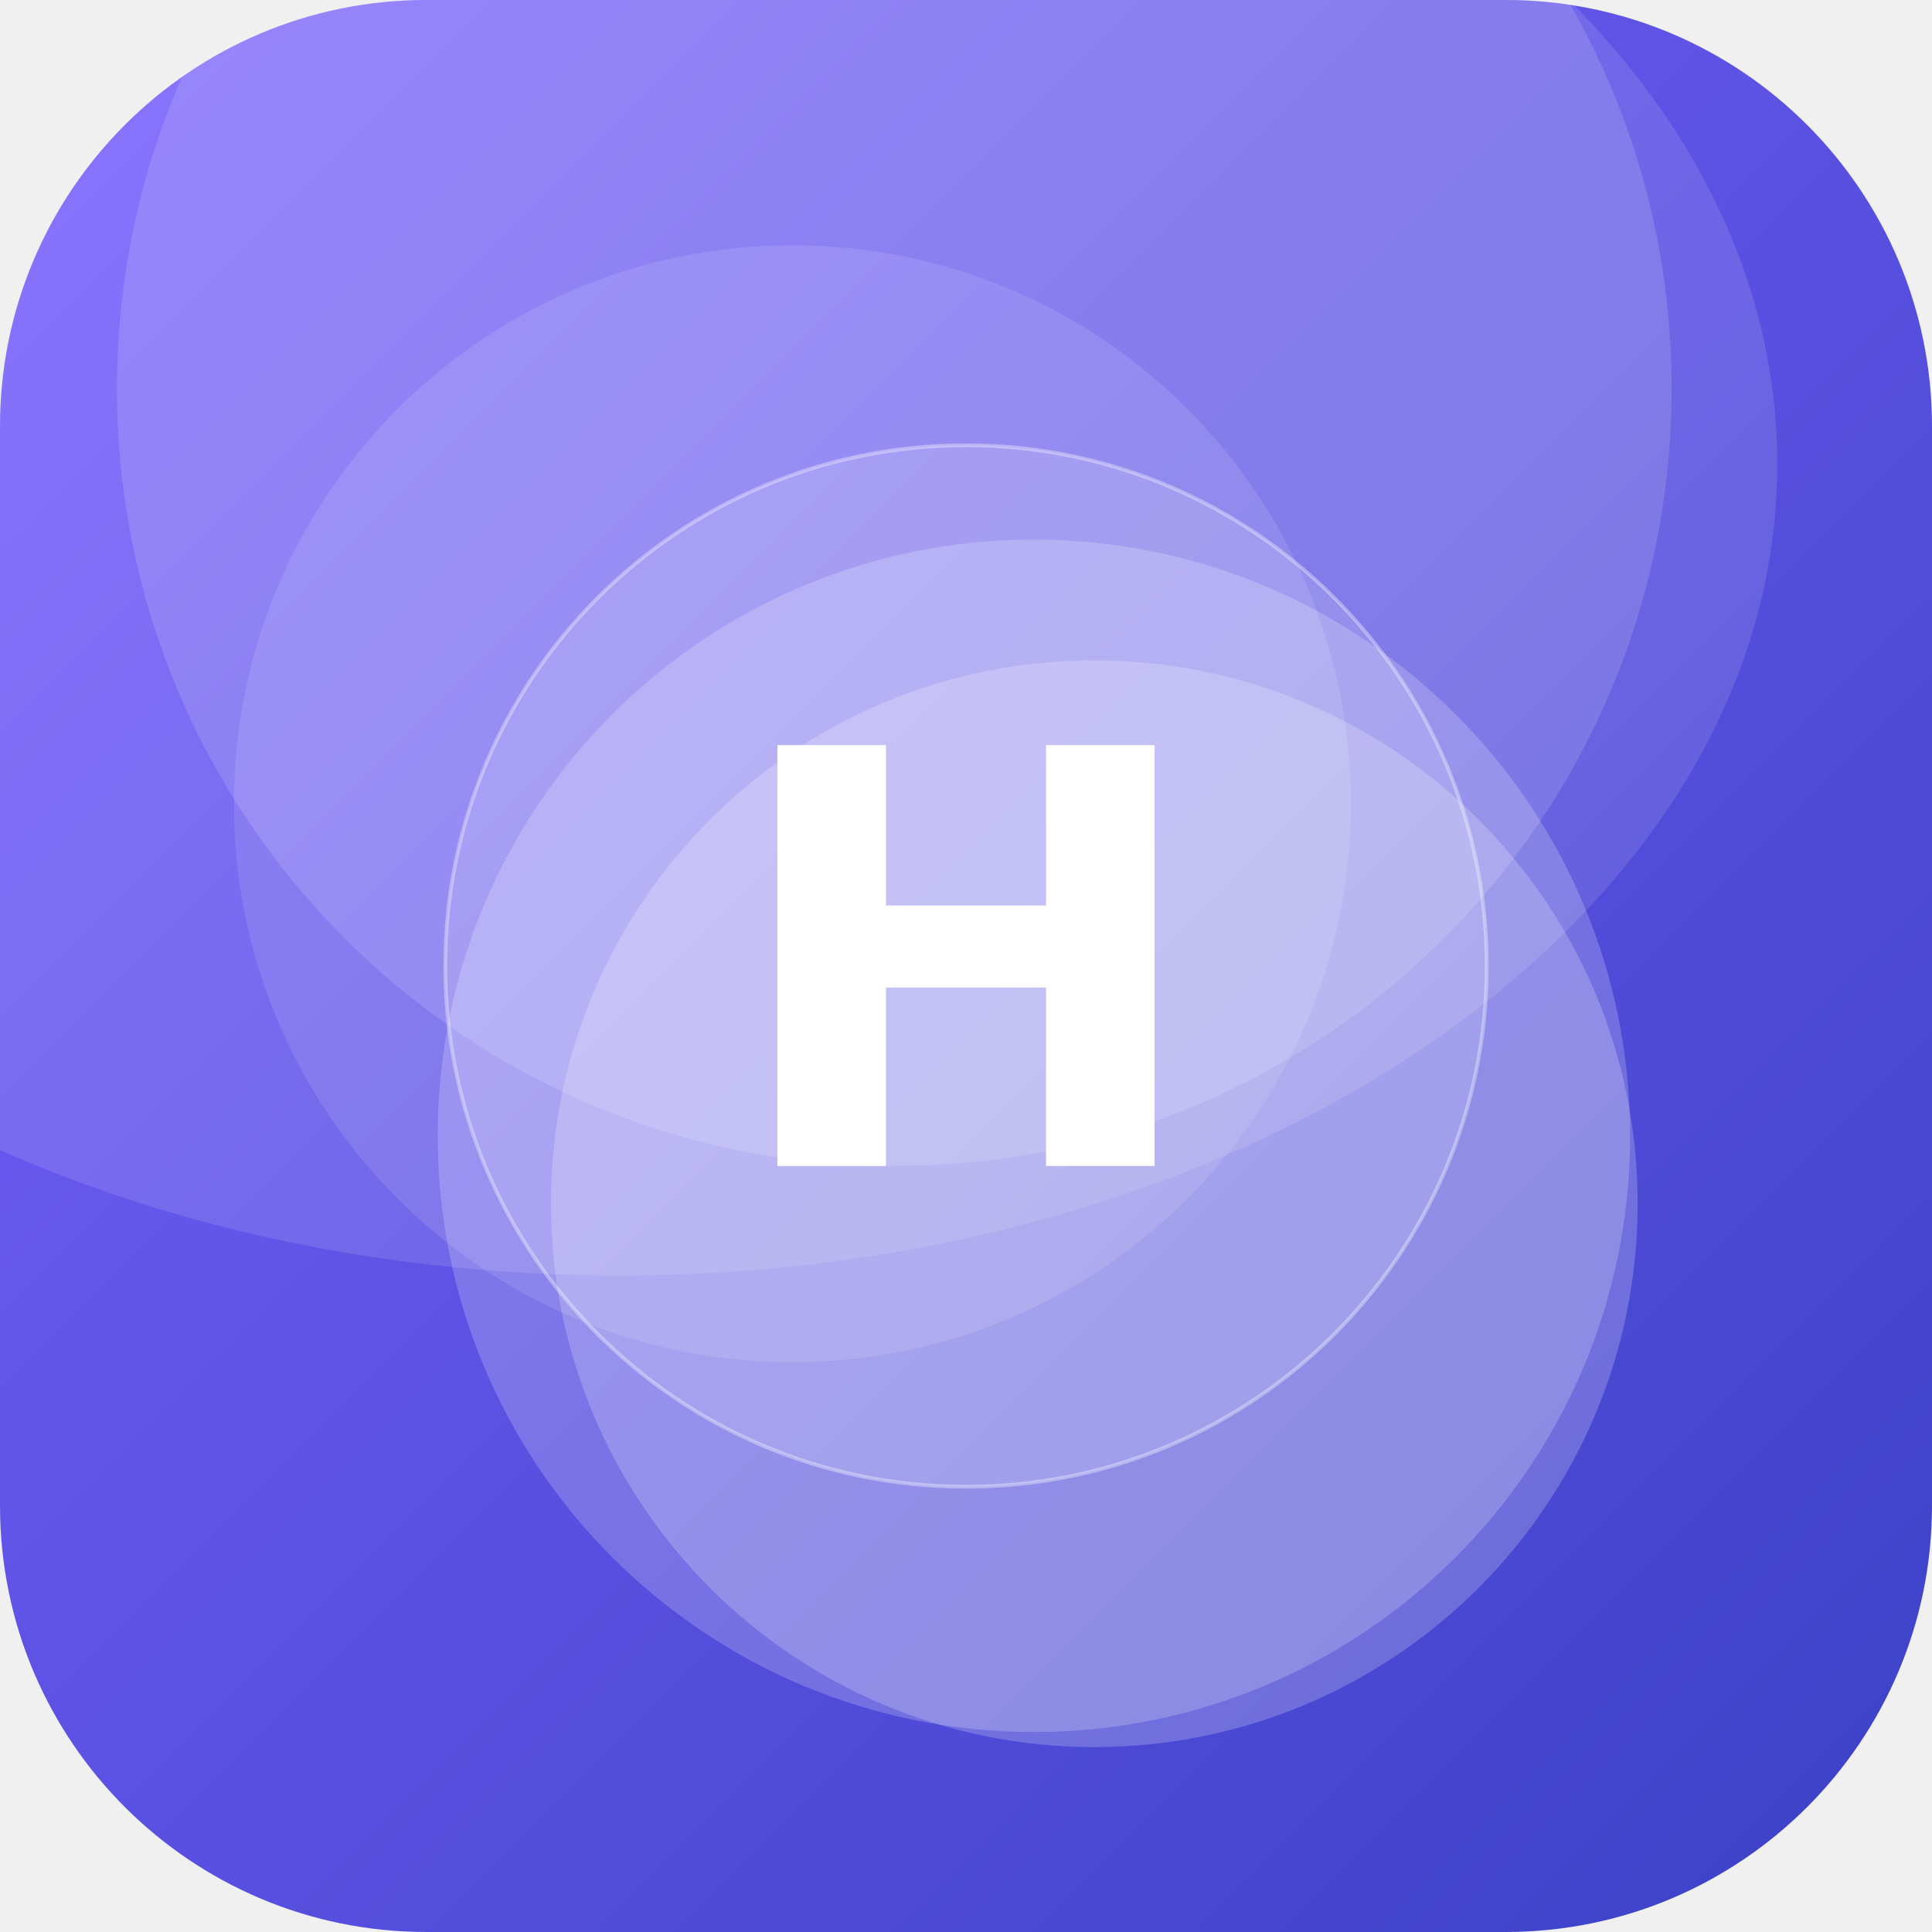
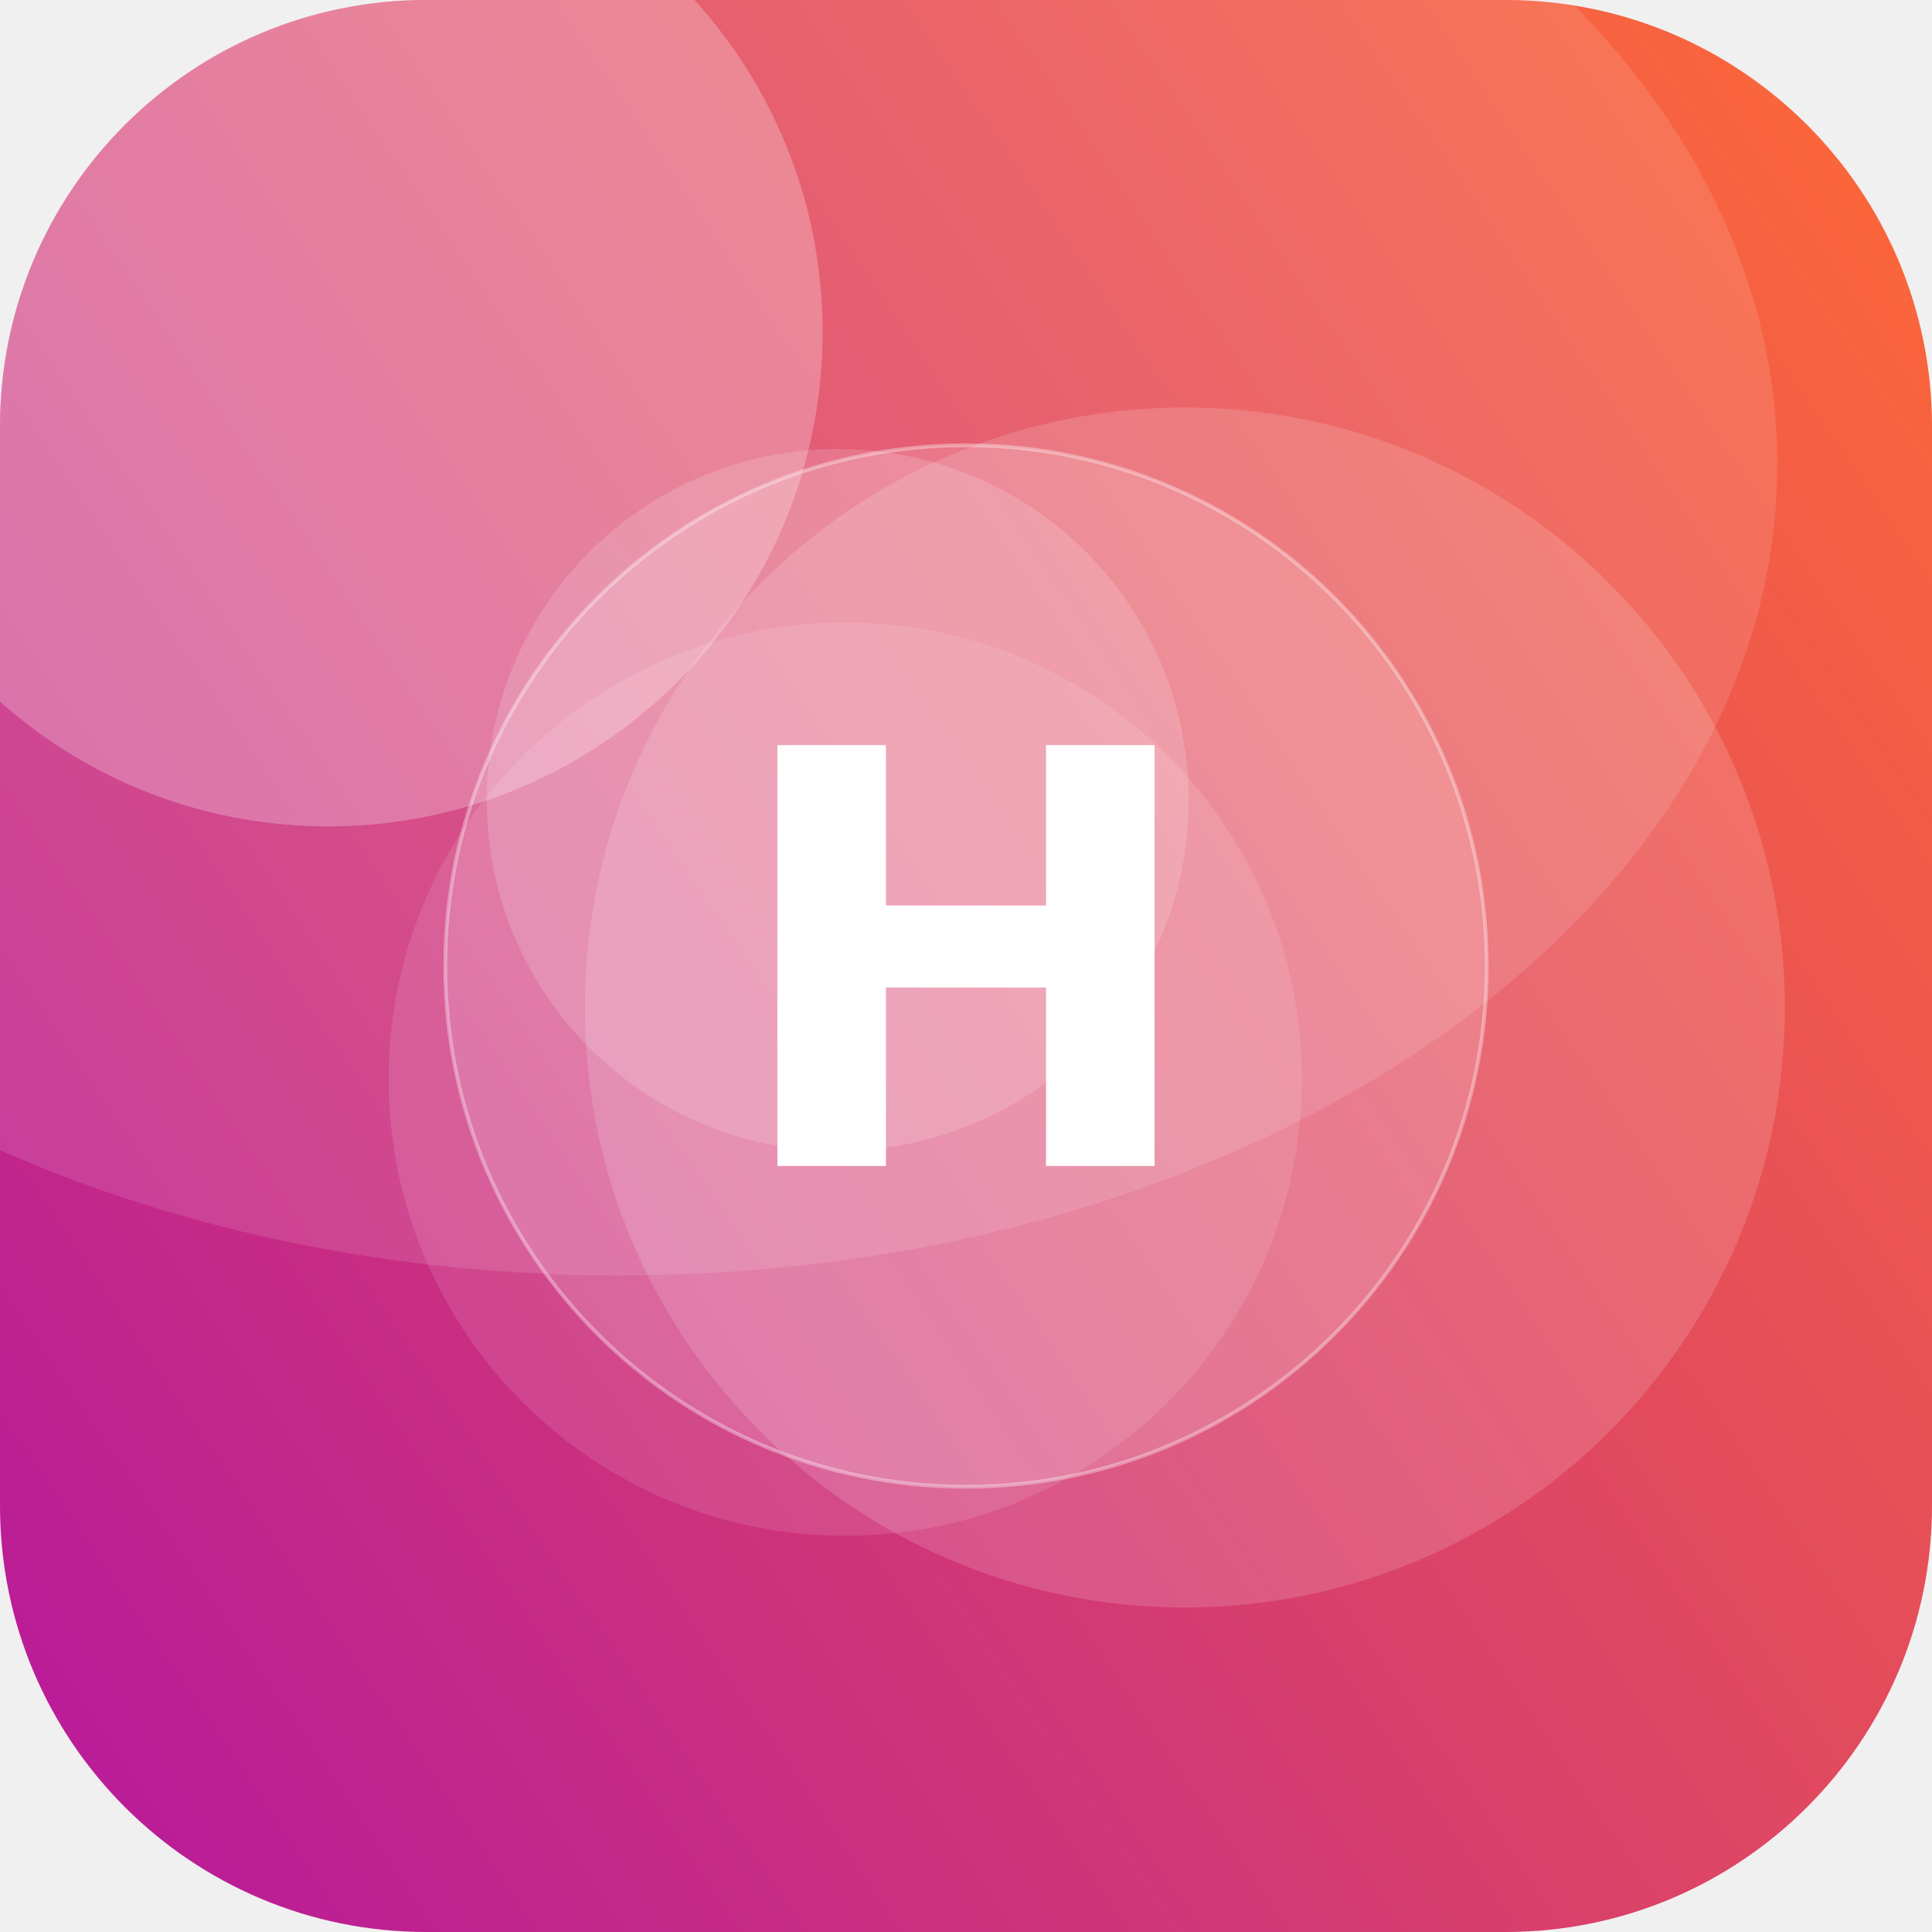
<svg xmlns="http://www.w3.org/2000/svg" width="512" height="512" viewBox="0 0 512 512">
  <defs>
-     <linearGradient id="g" x1="0" y1="0" x2="1" y2="1" gradientTransform="rotate(0 0.5 0.5)">
-       <stop offset="0" stop-color="#7B61FF" />
-       <stop offset="1" stop-color="#3A41C6" />
+     <linearGradient id="g" x1="0" y1="0" x2="1" y2="1" gradientTransform="rotate(100 0.5 0.5)">
+       <stop offset="0" stop-color="#FF6B35" />
+       <stop offset="1" stop-color="#B5179E" />
    </linearGradient>
    <clipPath id="c">
      <rect width="512" height="512" rx="113" />
    </clipPath>
  </defs>
  <g clip-path="url(#c)">
    <rect width="512" height="512" fill="url(#g)" />
-     <circle cx="290" cy="319" r="144" fill="#FFFFFF" fill-opacity="0.21" />
-     <circle cx="237" cy="103" r="206" fill="#FFFFFF" fill-opacity="0.14" />
-     <circle cx="274" cy="301" r="158" fill="#FFFFFF" fill-opacity="0.20" />
-     <circle cx="210" cy="213" r="148" fill="#FFFFFF" fill-opacity="0.11" />
+     <circle cx="314" cy="267" r="159" fill="#FFFFFF" fill-opacity="0.15" />
+     <circle cx="222" cy="212" r="93" fill="#FFFFFF" fill-opacity="0.16" />
+     <circle cx="224" cy="286" r="121" fill="#FFFFFF" fill-opacity="0.11" />
+     <circle cx="87" cy="88" r="131" fill="#FFFFFF" fill-opacity="0.25" />
    <ellipse cx="164" cy="123" rx="307" ry="215" fill="#FFFFFF" fill-opacity="0.12" />
    <circle cx="256" cy="256" r="138" fill="#FFFFFF" fill-opacity="0.16" stroke="#FFFFFF" stroke-opacity="0.35" />
    <text x="50%" y="50%" dy="53" text-anchor="middle" font-family="DejaVu Sans, Helvetica, Arial, sans-serif" font-weight="bold" font-size="153" fill="#FFFFFF">H</text>
  </g>
</svg>
